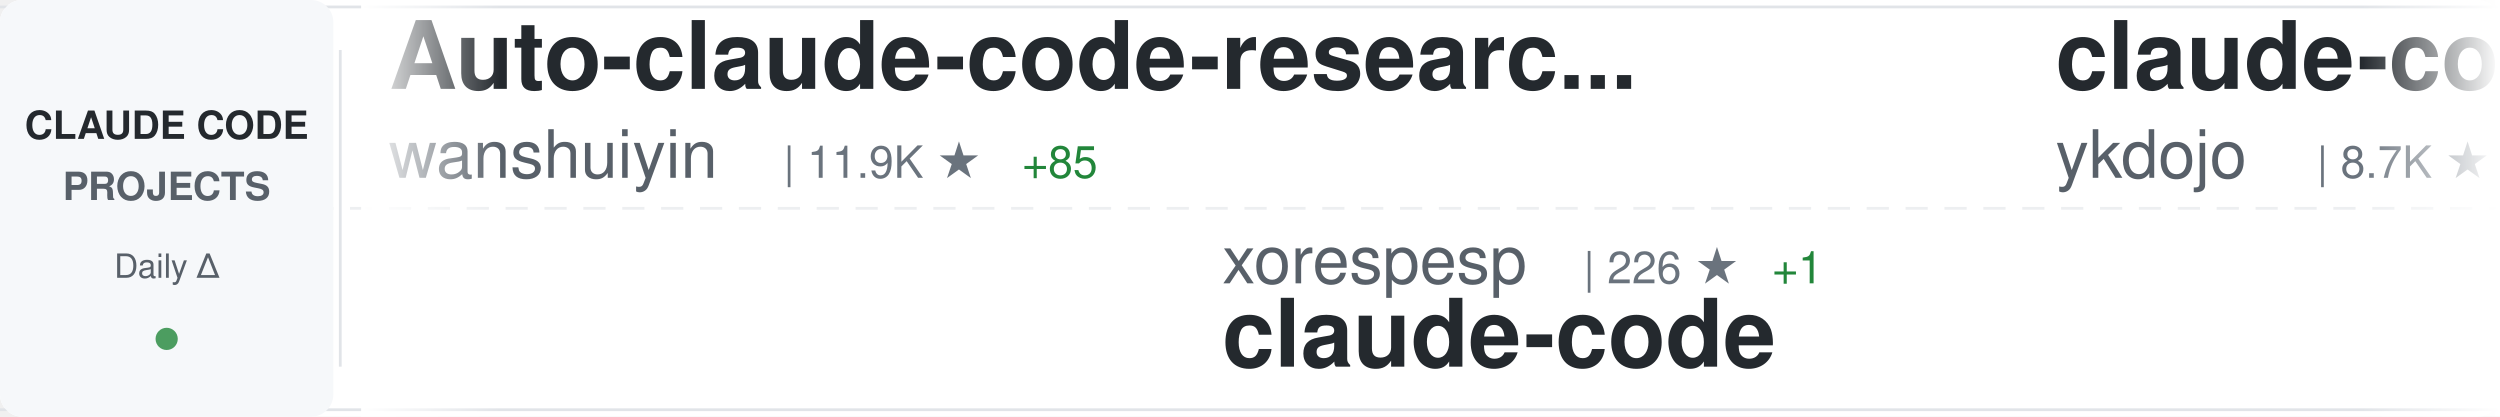
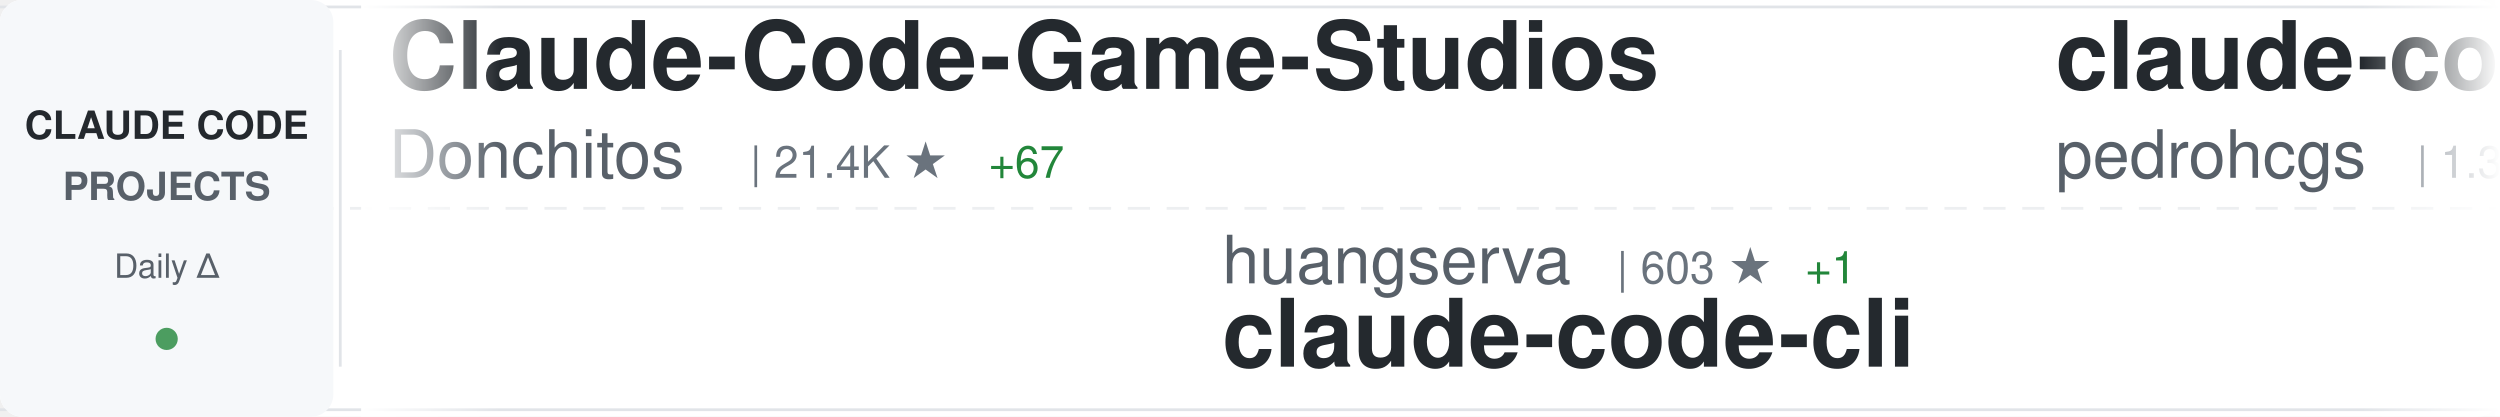
<svg xmlns="http://www.w3.org/2000/svg" width="900" height="150">
  <defs>
    <linearGradient id="awesomeLeftFade" x1="0%" y1="0%" x2="100%" y2="0%">
      <stop offset="0%" style="stop-color:#ffffff;stop-opacity:1" />
      <stop offset="100%" style="stop-color:#ffffff;stop-opacity:0" />
    </linearGradient>
    <linearGradient id="awesomeRightFade" x1="0%" y1="0%" x2="100%" y2="0%">
      <stop offset="0%" style="stop-color:#ffffff;stop-opacity:0" />
      <stop offset="100%" style="stop-color:#ffffff;stop-opacity:1" />
    </linearGradient>
  </defs>
  <rect width="900" height="150" fill="#ffffff" rx="8" />
  <rect x="0" y="2" width="900" height="1" fill="#e1e4e8" />
  <rect x="0" y="147" width="900" height="1" fill="#e1e4e8" />
  <line x1="0" y1="75" x2="900" y2="75" stroke="#e1e4e8" stroke-width="1" stroke-dasharray="8 6" opacity="0.6" />
  <rect x="0" y="0" width="120" height="150" fill="#f6f8fa" rx="8" />
  <text x="60" y="50" font-family="-apple-system, BlinkMacSystemFont, 'Segoe UI', Helvetica, Arial, sans-serif" font-size="14" font-weight="600" fill="#24292e" text-anchor="middle">CLAUDE CODE</text>
  <text x="60" y="72" font-family="-apple-system, BlinkMacSystemFont, 'Segoe UI', Helvetica, Arial, sans-serif" font-size="14" font-weight="600" fill="#586069" text-anchor="middle">PROJECTS</text>
  <text x="60" y="100" font-family="-apple-system, BlinkMacSystemFont, 'Segoe UI', Helvetica, Arial, sans-serif" font-size="12" font-weight="500" fill="#586069" text-anchor="middle">Daily Δ</text>
  <circle cx="60" cy="122" r="4" fill="#22863a" opacity="0.8" />
  <rect x="122" y="18" width="1" height="114" fill="#e1e4e8" />
  <clipPath id="awesomeTickerClip">
    <rect x="130" y="0" width="770" height="150" />
  </clipPath>
  <g clip-path="url(#awesomeTickerClip)">
    <g id="awesomeTickerItems">
      <animateTransform attributeName="transform" attributeType="XML" type="translate" from="0 0" to="-3000 0" dur="54s" repeatCount="indefinite" />
      <g transform="translate(0, 0)">
-         <text x="140" y="32" font-family="-apple-system, BlinkMacSystemFont, 'Segoe UI', Helvetica, Arial, sans-serif" font-size="34" font-weight="600" fill="#24292e">Auto-claude-code-researc...</text>
-         <text x="140" y="64" font-family="-apple-system, BlinkMacSystemFont, 'Segoe UI', Helvetica, Arial, sans-serif" font-size="24" font-weight="400" fill="#586069">wanshuiyin</text>
-         <text x="282" y="64" font-family="-apple-system, BlinkMacSystemFont, 'Segoe UI', Helvetica, Arial, sans-serif" font-size="16" font-weight="500" fill="#6a737d">| 11.9K ★</text>
-         <text x="368" y="64" font-family="-apple-system, BlinkMacSystemFont, 'Segoe UI', Helvetica, Arial, sans-serif" font-size="16" font-weight="500" fill="#22863a"> +85</text>
+         <text x="140" y="32" font-family="-apple-system, BlinkMacSystemFont, 'Segoe UI', Helvetica, Arial, sans-serif" font-size="34" font-weight="600" fill="#24292e">Claude-Code-Game-Studios</text>
+         <text x="140" y="64" font-family="-apple-system, BlinkMacSystemFont, 'Segoe UI', Helvetica, Arial, sans-serif" font-size="24" font-weight="400" fill="#586069">Donchitos</text>
+         <text x="270" y="64" font-family="-apple-system, BlinkMacSystemFont, 'Segoe UI', Helvetica, Arial, sans-serif" font-size="16" font-weight="500" fill="#6a737d">| 21.4K ★</text>
+         <text x="356" y="64" font-family="-apple-system, BlinkMacSystemFont, 'Segoe UI', Helvetica, Arial, sans-serif" font-size="16" font-weight="500" fill="#22863a"> +67</text>
      </g>
      <g transform="translate(300, 0)">
-         <text x="140" y="102" font-family="-apple-system, BlinkMacSystemFont, 'Segoe UI', Helvetica, Arial, sans-serif" font-size="24" font-weight="400" fill="#586069">xorespesp</text>
-         <text x="270" y="102" font-family="-apple-system, BlinkMacSystemFont, 'Segoe UI', Helvetica, Arial, sans-serif" font-size="16" font-weight="500" fill="#6a737d">| 226 ★</text>
-         <text x="338" y="102" font-family="-apple-system, BlinkMacSystemFont, 'Segoe UI', Helvetica, Arial, sans-serif" font-size="16" font-weight="500" fill="#22863a"> +1</text>
+         <text x="140" y="102" font-family="-apple-system, BlinkMacSystemFont, 'Segoe UI', Helvetica, Arial, sans-serif" font-size="24" font-weight="400" fill="#586069">huangserva</text>
+         <text x="282" y="102" font-family="-apple-system, BlinkMacSystemFont, 'Segoe UI', Helvetica, Arial, sans-serif" font-size="16" font-weight="500" fill="#6a737d">| 603 ★</text>
+         <text x="350" y="102" font-family="-apple-system, BlinkMacSystemFont, 'Segoe UI', Helvetica, Arial, sans-serif" font-size="16" font-weight="500" fill="#22863a"> +1</text>
+         <text x="140" y="132" font-family="-apple-system, BlinkMacSystemFont, 'Segoe UI', Helvetica, Arial, sans-serif" font-size="34" font-weight="600" fill="#24292e">claude-code-cli</text>
+       </g>
+       <g transform="translate(600, 0)">
+         <text x="140" y="32" font-family="-apple-system, BlinkMacSystemFont, 'Segoe UI', Helvetica, Arial, sans-serif" font-size="34" font-weight="600" fill="#24292e">claude-code-my-workflow</text>
+         <text x="140" y="64" font-family="-apple-system, BlinkMacSystemFont, 'Segoe UI', Helvetica, Arial, sans-serif" font-size="24" font-weight="400" fill="#586069">pedrohcgs</text>
+         <text x="270" y="64" font-family="-apple-system, BlinkMacSystemFont, 'Segoe UI', Helvetica, Arial, sans-serif" font-size="16" font-weight="500" fill="#6a737d">| 1.3K ★</text>
+         <text x="347" y="64" font-family="-apple-system, BlinkMacSystemFont, 'Segoe UI', Helvetica, Arial, sans-serif" font-size="16" font-weight="500" fill="#22863a"> +6</text>
+       </g>
+       <g transform="translate(900, 0)">
+         <text x="140" y="102" font-family="-apple-system, BlinkMacSystemFont, 'Segoe UI', Helvetica, Arial, sans-serif" font-size="24" font-weight="400" fill="#586069">Alishahryar1</text>
+         <text x="306" y="102" font-family="-apple-system, BlinkMacSystemFont, 'Segoe UI', Helvetica, Arial, sans-serif" font-size="16" font-weight="500" fill="#6a737d">| 33.9K ★</text>
+         <text x="392" y="102" font-family="-apple-system, BlinkMacSystemFont, 'Segoe UI', Helvetica, Arial, sans-serif" font-size="16" font-weight="500" fill="#22863a"> +265</text>
+         <text x="140" y="132" font-family="-apple-system, BlinkMacSystemFont, 'Segoe UI', Helvetica, Arial, sans-serif" font-size="34" font-weight="600" fill="#24292e">free-claude-code</text>
+       </g>
+       <g transform="translate(1200, 0)">
+         <text x="140" y="32" font-family="-apple-system, BlinkMacSystemFont, 'Segoe UI', Helvetica, Arial, sans-serif" font-size="34" font-weight="600" fill="#24292e">claude-code-pm-course</text>
+         <text x="140" y="64" font-family="-apple-system, BlinkMacSystemFont, 'Segoe UI', Helvetica, Arial, sans-serif" font-size="24" font-weight="400" fill="#586069">carlvellotti</text>
+         <text x="306" y="64" font-family="-apple-system, BlinkMacSystemFont, 'Segoe UI', Helvetica, Arial, sans-serif" font-size="16" font-weight="500" fill="#6a737d">| 2.1K ★</text>
+       </g>
+       <g transform="translate(1500, 0)">
+         <text x="140" y="102" font-family="-apple-system, BlinkMacSystemFont, 'Segoe UI', Helvetica, Arial, sans-serif" font-size="24" font-weight="400" fill="#586069">luyao618</text>
+         <text x="258" y="102" font-family="-apple-system, BlinkMacSystemFont, 'Segoe UI', Helvetica, Arial, sans-serif" font-size="16" font-weight="500" fill="#6a737d">| 1.5K ★</text>
+         <text x="335" y="102" font-family="-apple-system, BlinkMacSystemFont, 'Segoe UI', Helvetica, Arial, sans-serif" font-size="16" font-weight="500" fill="#22863a"> +5</text>
+         <text x="140" y="132" font-family="-apple-system, BlinkMacSystemFont, 'Segoe UI', Helvetica, Arial, sans-serif" font-size="34" font-weight="600" fill="#24292e">Claude-Code-Source-Study</text>
+       </g>
+       <g transform="translate(1800, 0)">
+         <text x="140" y="32" font-family="-apple-system, BlinkMacSystemFont, 'Segoe UI', Helvetica, Arial, sans-serif" font-size="34" font-weight="600" fill="#24292e">claude-code-router</text>
+         <text x="140" y="64" font-family="-apple-system, BlinkMacSystemFont, 'Segoe UI', Helvetica, Arial, sans-serif" font-size="24" font-weight="400" fill="#586069">musistudio</text>
+         <text x="282" y="64" font-family="-apple-system, BlinkMacSystemFont, 'Segoe UI', Helvetica, Arial, sans-serif" font-size="16" font-weight="500" fill="#6a737d">| 34.9K ★</text>
+         <text x="368" y="64" font-family="-apple-system, BlinkMacSystemFont, 'Segoe UI', Helvetica, Arial, sans-serif" font-size="16" font-weight="500" fill="#22863a"> +41</text>
+       </g>
+       <g transform="translate(2100, 0)">
+         <text x="140" y="102" font-family="-apple-system, BlinkMacSystemFont, 'Segoe UI', Helvetica, Arial, sans-serif" font-size="24" font-weight="400" fill="#586069">KPR111</text>
+         <text x="234" y="102" font-family="-apple-system, BlinkMacSystemFont, 'Segoe UI', Helvetica, Arial, sans-serif" font-size="16" font-weight="500" fill="#6a737d">| 18 ★</text>
+         <text x="140" y="132" font-family="-apple-system, BlinkMacSystemFont, 'Segoe UI', Helvetica, Arial, sans-serif" font-size="34" font-weight="600" fill="#24292e">Claude-Code</text>
+       </g>
+       <g transform="translate(2400, 0)">
+         <text x="140" y="32" font-family="-apple-system, BlinkMacSystemFont, 'Segoe UI', Helvetica, Arial, sans-serif" font-size="34" font-weight="600" fill="#24292e">awesome-claude-code-suba...</text>
+         <text x="140" y="64" font-family="-apple-system, BlinkMacSystemFont, 'Segoe UI', Helvetica, Arial, sans-serif" font-size="24" font-weight="400" fill="#586069">VoltAgent</text>
+         <text x="270" y="64" font-family="-apple-system, BlinkMacSystemFont, 'Segoe UI', Helvetica, Arial, sans-serif" font-size="16" font-weight="500" fill="#6a737d">| 21.6K ★</text>
+         <text x="356" y="64" font-family="-apple-system, BlinkMacSystemFont, 'Segoe UI', Helvetica, Arial, sans-serif" font-size="16" font-weight="500" fill="#22863a"> +62</text>
+       </g>
+       <g transform="translate(2700, 0)">
+         <text x="140" y="102" font-family="-apple-system, BlinkMacSystemFont, 'Segoe UI', Helvetica, Arial, sans-serif" font-size="24" font-weight="400" fill="#586069">Onewon</text>
+         <text x="234" y="102" font-family="-apple-system, BlinkMacSystemFont, 'Segoe UI', Helvetica, Arial, sans-serif" font-size="16" font-weight="500" fill="#6a737d">| 182 ★</text>
        <text x="140" y="132" font-family="-apple-system, BlinkMacSystemFont, 'Segoe UI', Helvetica, Arial, sans-serif" font-size="34" font-weight="600" fill="#24292e">claude-code</text>
      </g>
-       <g transform="translate(600, 0)">
-         <text x="140" y="32" font-family="-apple-system, BlinkMacSystemFont, 'Segoe UI', Helvetica, Arial, sans-serif" font-size="34" font-weight="600" fill="#24292e">claude-code-tips</text>
-         <text x="140" y="64" font-family="-apple-system, BlinkMacSystemFont, 'Segoe UI', Helvetica, Arial, sans-serif" font-size="24" font-weight="400" fill="#586069">ykdojo</text>
-         <text x="234" y="64" font-family="-apple-system, BlinkMacSystemFont, 'Segoe UI', Helvetica, Arial, sans-serif" font-size="16" font-weight="500" fill="#6a737d">| 8.7K ★</text>
-         <text x="311" y="64" font-family="-apple-system, BlinkMacSystemFont, 'Segoe UI', Helvetica, Arial, sans-serif" font-size="16" font-weight="500" fill="#22863a"> +16</text>
-       </g>
-       <g transform="translate(900, 0)">
-         <text x="140" y="102" font-family="-apple-system, BlinkMacSystemFont, 'Segoe UI', Helvetica, Arial, sans-serif" font-size="24" font-weight="400" fill="#586069">shanraisshan</text>
-         <text x="306" y="102" font-family="-apple-system, BlinkMacSystemFont, 'Segoe UI', Helvetica, Arial, sans-serif" font-size="16" font-weight="500" fill="#6a737d">| 57.4K ★</text>
-         <text x="392" y="102" font-family="-apple-system, BlinkMacSystemFont, 'Segoe UI', Helvetica, Arial, sans-serif" font-size="16" font-weight="500" fill="#22863a"> +185</text>
-         <text x="140" y="132" font-family="-apple-system, BlinkMacSystemFont, 'Segoe UI', Helvetica, Arial, sans-serif" font-size="34" font-weight="600" fill="#24292e">claude-code-best-practic...</text>
-       </g>
-       <g transform="translate(1200, 0)">
-         <text x="140" y="32" font-family="-apple-system, BlinkMacSystemFont, 'Segoe UI', Helvetica, Arial, sans-serif" font-size="34" font-weight="600" fill="#24292e">claude-code-infrastructu...</text>
-         <text x="140" y="64" font-family="-apple-system, BlinkMacSystemFont, 'Segoe UI', Helvetica, Arial, sans-serif" font-size="24" font-weight="400" fill="#586069">diet103</text>
-         <text x="246" y="64" font-family="-apple-system, BlinkMacSystemFont, 'Segoe UI', Helvetica, Arial, sans-serif" font-size="16" font-weight="500" fill="#6a737d">| 9.7K ★</text>
-         <text x="323" y="64" font-family="-apple-system, BlinkMacSystemFont, 'Segoe UI', Helvetica, Arial, sans-serif" font-size="16" font-weight="500" fill="#22863a"> +3</text>
-       </g>
-       <g transform="translate(1500, 0)">
-         <text x="140" y="102" font-family="-apple-system, BlinkMacSystemFont, 'Segoe UI', Helvetica, Arial, sans-serif" font-size="24" font-weight="400" fill="#586069">sugyan</text>
-         <text x="234" y="102" font-family="-apple-system, BlinkMacSystemFont, 'Segoe UI', Helvetica, Arial, sans-serif" font-size="16" font-weight="500" fill="#6a737d">| 1.1K ★</text>
-         <text x="311" y="102" font-family="-apple-system, BlinkMacSystemFont, 'Segoe UI', Helvetica, Arial, sans-serif" font-size="16" font-weight="500" fill="#22863a"> +2</text>
-         <text x="140" y="132" font-family="-apple-system, BlinkMacSystemFont, 'Segoe UI', Helvetica, Arial, sans-serif" font-size="34" font-weight="600" fill="#24292e">claude-code-webui</text>
-       </g>
-       <g transform="translate(1800, 0)">
-         <text x="140" y="32" font-family="-apple-system, BlinkMacSystemFont, 'Segoe UI', Helvetica, Arial, sans-serif" font-size="34" font-weight="600" fill="#24292e">claude-code-source-build</text>
-         <text x="140" y="64" font-family="-apple-system, BlinkMacSystemFont, 'Segoe UI', Helvetica, Arial, sans-serif" font-size="24" font-weight="400" fill="#586069">andrew-kramer-inno</text>
-         <text x="378" y="64" font-family="-apple-system, BlinkMacSystemFont, 'Segoe UI', Helvetica, Arial, sans-serif" font-size="16" font-weight="500" fill="#6a737d">| 592 ★</text>
-       </g>
-       <g transform="translate(2100, 0)">
-         <text x="140" y="102" font-family="-apple-system, BlinkMacSystemFont, 'Segoe UI', Helvetica, Arial, sans-serif" font-size="24" font-weight="400" fill="#586069">disler</text>
-         <text x="234" y="102" font-family="-apple-system, BlinkMacSystemFont, 'Segoe UI', Helvetica, Arial, sans-serif" font-size="16" font-weight="500" fill="#6a737d">| 3.8K ★</text>
-         <text x="311" y="102" font-family="-apple-system, BlinkMacSystemFont, 'Segoe UI', Helvetica, Arial, sans-serif" font-size="16" font-weight="500" fill="#22863a"> +4</text>
-         <text x="140" y="132" font-family="-apple-system, BlinkMacSystemFont, 'Segoe UI', Helvetica, Arial, sans-serif" font-size="34" font-weight="600" fill="#24292e">claude-code-hooks-master...</text>
-       </g>
-       <g transform="translate(2400, 0)">
-         <text x="140" y="32" font-family="-apple-system, BlinkMacSystemFont, 'Segoe UI', Helvetica, Arial, sans-serif" font-size="34" font-weight="600" fill="#24292e">Claude-code</text>
-         <text x="140" y="64" font-family="-apple-system, BlinkMacSystemFont, 'Segoe UI', Helvetica, Arial, sans-serif" font-size="24" font-weight="400" fill="#586069">zstmfhy</text>
-         <text x="246" y="64" font-family="-apple-system, BlinkMacSystemFont, 'Segoe UI', Helvetica, Arial, sans-serif" font-size="16" font-weight="500" fill="#6a737d">| 190 ★</text>
-       </g>
-       <g transform="translate(2700, 0)">
-         <text x="140" y="102" font-family="-apple-system, BlinkMacSystemFont, 'Segoe UI', Helvetica, Arial, sans-serif" font-size="24" font-weight="400" fill="#586069">RichardAtCT</text>
-         <text x="294" y="102" font-family="-apple-system, BlinkMacSystemFont, 'Segoe UI', Helvetica, Arial, sans-serif" font-size="16" font-weight="500" fill="#6a737d">| 2.7K ★</text>
-         <text x="371" y="102" font-family="-apple-system, BlinkMacSystemFont, 'Segoe UI', Helvetica, Arial, sans-serif" font-size="16" font-weight="500" fill="#22863a"> +3</text>
-         <text x="140" y="132" font-family="-apple-system, BlinkMacSystemFont, 'Segoe UI', Helvetica, Arial, sans-serif" font-size="34" font-weight="600" fill="#24292e">claude-code-telegram</text>
-       </g>
      <g transform="translate(3000, 0)">
-         <text x="140" y="32" font-family="-apple-system, BlinkMacSystemFont, 'Segoe UI', Helvetica, Arial, sans-serif" font-size="34" font-weight="600" fill="#24292e">Auto-claude-code-researc...</text>
-         <text x="140" y="64" font-family="-apple-system, BlinkMacSystemFont, 'Segoe UI', Helvetica, Arial, sans-serif" font-size="24" font-weight="400" fill="#586069">wanshuiyin</text>
-         <text x="282" y="64" font-family="-apple-system, BlinkMacSystemFont, 'Segoe UI', Helvetica, Arial, sans-serif" font-size="16" font-weight="500" fill="#6a737d">| 11.9K ★</text>
-         <text x="368" y="64" font-family="-apple-system, BlinkMacSystemFont, 'Segoe UI', Helvetica, Arial, sans-serif" font-size="16" font-weight="500" fill="#22863a"> +85</text>
+         <text x="140" y="32" font-family="-apple-system, BlinkMacSystemFont, 'Segoe UI', Helvetica, Arial, sans-serif" font-size="34" font-weight="600" fill="#24292e">Claude-Code-Game-Studios</text>
+         <text x="140" y="64" font-family="-apple-system, BlinkMacSystemFont, 'Segoe UI', Helvetica, Arial, sans-serif" font-size="24" font-weight="400" fill="#586069">Donchitos</text>
+         <text x="270" y="64" font-family="-apple-system, BlinkMacSystemFont, 'Segoe UI', Helvetica, Arial, sans-serif" font-size="16" font-weight="500" fill="#6a737d">| 21.4K ★</text>
+         <text x="356" y="64" font-family="-apple-system, BlinkMacSystemFont, 'Segoe UI', Helvetica, Arial, sans-serif" font-size="16" font-weight="500" fill="#22863a"> +67</text>
      </g>
      <g transform="translate(3300, 0)">
-         <text x="140" y="102" font-family="-apple-system, BlinkMacSystemFont, 'Segoe UI', Helvetica, Arial, sans-serif" font-size="24" font-weight="400" fill="#586069">xorespesp</text>
-         <text x="270" y="102" font-family="-apple-system, BlinkMacSystemFont, 'Segoe UI', Helvetica, Arial, sans-serif" font-size="16" font-weight="500" fill="#6a737d">| 226 ★</text>
-         <text x="338" y="102" font-family="-apple-system, BlinkMacSystemFont, 'Segoe UI', Helvetica, Arial, sans-serif" font-size="16" font-weight="500" fill="#22863a"> +1</text>
-         <text x="140" y="132" font-family="-apple-system, BlinkMacSystemFont, 'Segoe UI', Helvetica, Arial, sans-serif" font-size="34" font-weight="600" fill="#24292e">claude-code</text>
+         <text x="140" y="102" font-family="-apple-system, BlinkMacSystemFont, 'Segoe UI', Helvetica, Arial, sans-serif" font-size="24" font-weight="400" fill="#586069">huangserva</text>
+         <text x="282" y="102" font-family="-apple-system, BlinkMacSystemFont, 'Segoe UI', Helvetica, Arial, sans-serif" font-size="16" font-weight="500" fill="#6a737d">| 603 ★</text>
+         <text x="350" y="102" font-family="-apple-system, BlinkMacSystemFont, 'Segoe UI', Helvetica, Arial, sans-serif" font-size="16" font-weight="500" fill="#22863a"> +1</text>
+         <text x="140" y="132" font-family="-apple-system, BlinkMacSystemFont, 'Segoe UI', Helvetica, Arial, sans-serif" font-size="34" font-weight="600" fill="#24292e">claude-code-cli</text>
      </g>
      <g transform="translate(3600, 0)">
-         <text x="140" y="32" font-family="-apple-system, BlinkMacSystemFont, 'Segoe UI', Helvetica, Arial, sans-serif" font-size="34" font-weight="600" fill="#24292e">claude-code-tips</text>
-         <text x="140" y="64" font-family="-apple-system, BlinkMacSystemFont, 'Segoe UI', Helvetica, Arial, sans-serif" font-size="24" font-weight="400" fill="#586069">ykdojo</text>
-         <text x="234" y="64" font-family="-apple-system, BlinkMacSystemFont, 'Segoe UI', Helvetica, Arial, sans-serif" font-size="16" font-weight="500" fill="#6a737d">| 8.7K ★</text>
-         <text x="311" y="64" font-family="-apple-system, BlinkMacSystemFont, 'Segoe UI', Helvetica, Arial, sans-serif" font-size="16" font-weight="500" fill="#22863a"> +16</text>
+         <text x="140" y="32" font-family="-apple-system, BlinkMacSystemFont, 'Segoe UI', Helvetica, Arial, sans-serif" font-size="34" font-weight="600" fill="#24292e">claude-code-my-workflow</text>
+         <text x="140" y="64" font-family="-apple-system, BlinkMacSystemFont, 'Segoe UI', Helvetica, Arial, sans-serif" font-size="24" font-weight="400" fill="#586069">pedrohcgs</text>
+         <text x="270" y="64" font-family="-apple-system, BlinkMacSystemFont, 'Segoe UI', Helvetica, Arial, sans-serif" font-size="16" font-weight="500" fill="#6a737d">| 1.3K ★</text>
+         <text x="347" y="64" font-family="-apple-system, BlinkMacSystemFont, 'Segoe UI', Helvetica, Arial, sans-serif" font-size="16" font-weight="500" fill="#22863a"> +6</text>
      </g>
      <g transform="translate(3900, 0)">
-         <text x="140" y="102" font-family="-apple-system, BlinkMacSystemFont, 'Segoe UI', Helvetica, Arial, sans-serif" font-size="24" font-weight="400" fill="#586069">shanraisshan</text>
-         <text x="306" y="102" font-family="-apple-system, BlinkMacSystemFont, 'Segoe UI', Helvetica, Arial, sans-serif" font-size="16" font-weight="500" fill="#6a737d">| 57.4K ★</text>
-         <text x="392" y="102" font-family="-apple-system, BlinkMacSystemFont, 'Segoe UI', Helvetica, Arial, sans-serif" font-size="16" font-weight="500" fill="#22863a"> +185</text>
-         <text x="140" y="132" font-family="-apple-system, BlinkMacSystemFont, 'Segoe UI', Helvetica, Arial, sans-serif" font-size="34" font-weight="600" fill="#24292e">claude-code-best-practic...</text>
+         <text x="140" y="102" font-family="-apple-system, BlinkMacSystemFont, 'Segoe UI', Helvetica, Arial, sans-serif" font-size="24" font-weight="400" fill="#586069">Alishahryar1</text>
+         <text x="306" y="102" font-family="-apple-system, BlinkMacSystemFont, 'Segoe UI', Helvetica, Arial, sans-serif" font-size="16" font-weight="500" fill="#6a737d">| 33.9K ★</text>
+         <text x="392" y="102" font-family="-apple-system, BlinkMacSystemFont, 'Segoe UI', Helvetica, Arial, sans-serif" font-size="16" font-weight="500" fill="#22863a"> +265</text>
+         <text x="140" y="132" font-family="-apple-system, BlinkMacSystemFont, 'Segoe UI', Helvetica, Arial, sans-serif" font-size="34" font-weight="600" fill="#24292e">free-claude-code</text>
      </g>
    </g>
  </g>
  <rect x="130" y="0" width="50" height="150" fill="url(#awesomeLeftFade)" />
  <rect x="850" y="0" width="50" height="150" fill="url(#awesomeRightFade)" />
</svg>
